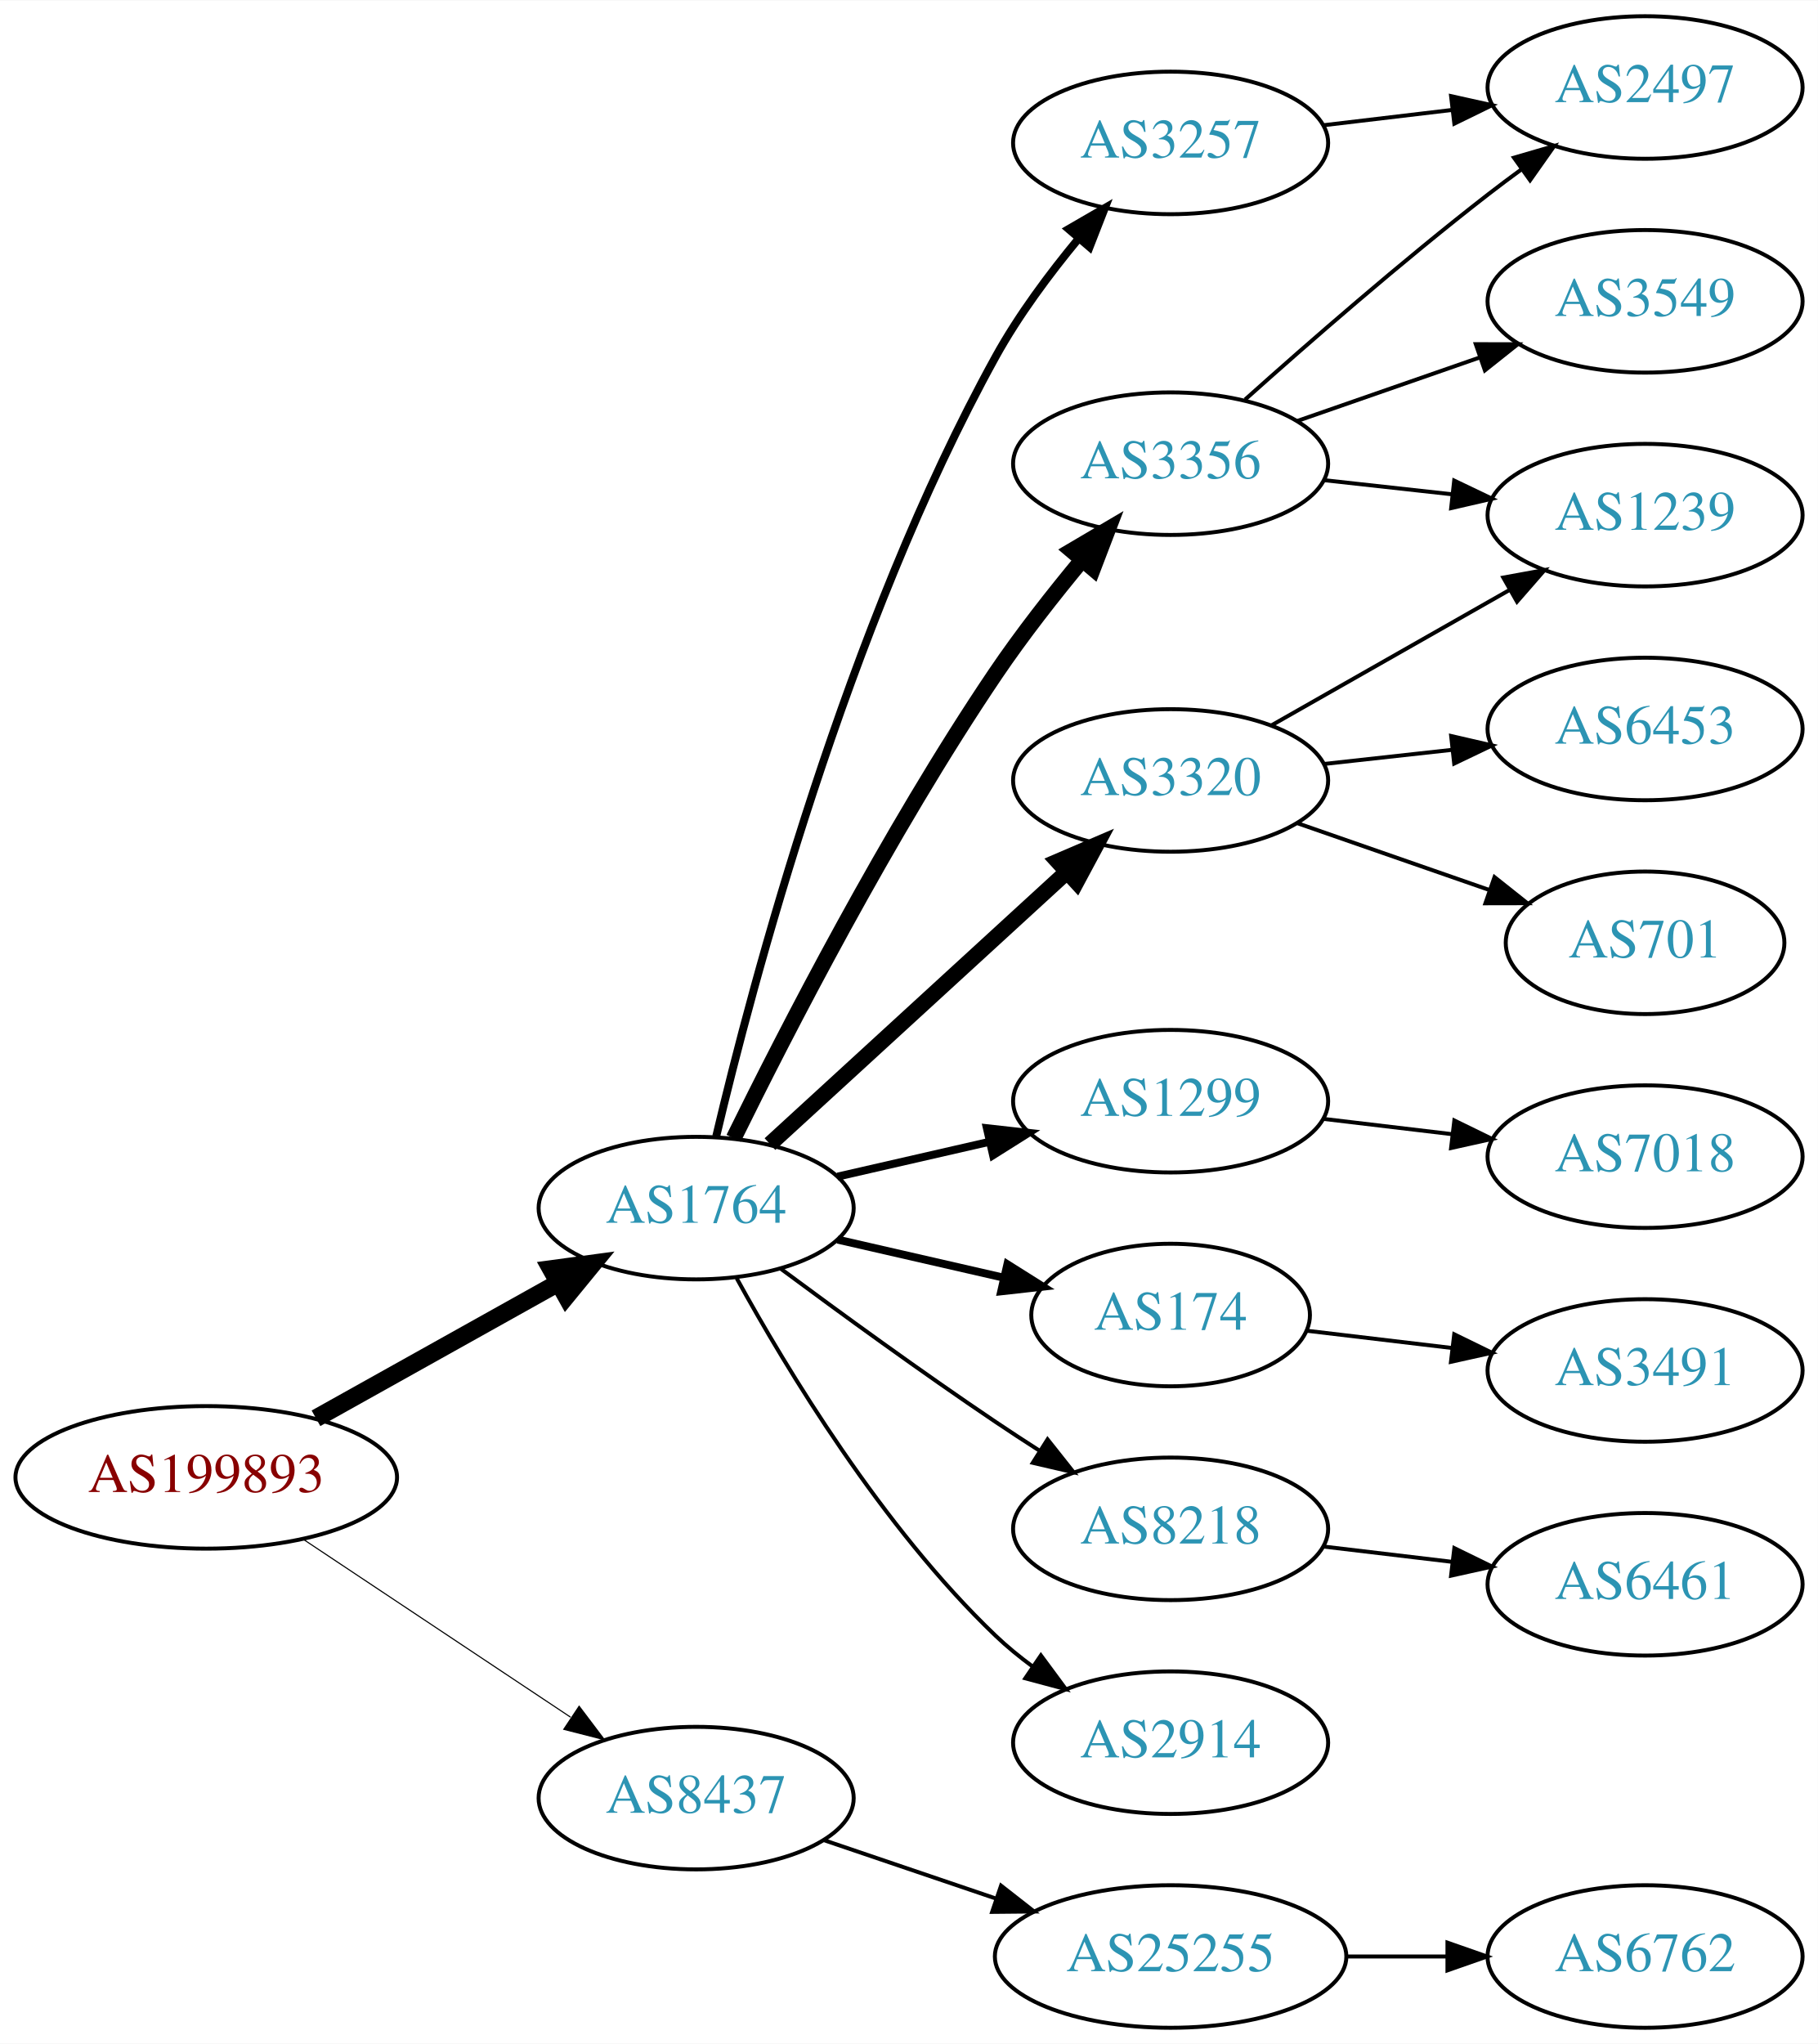
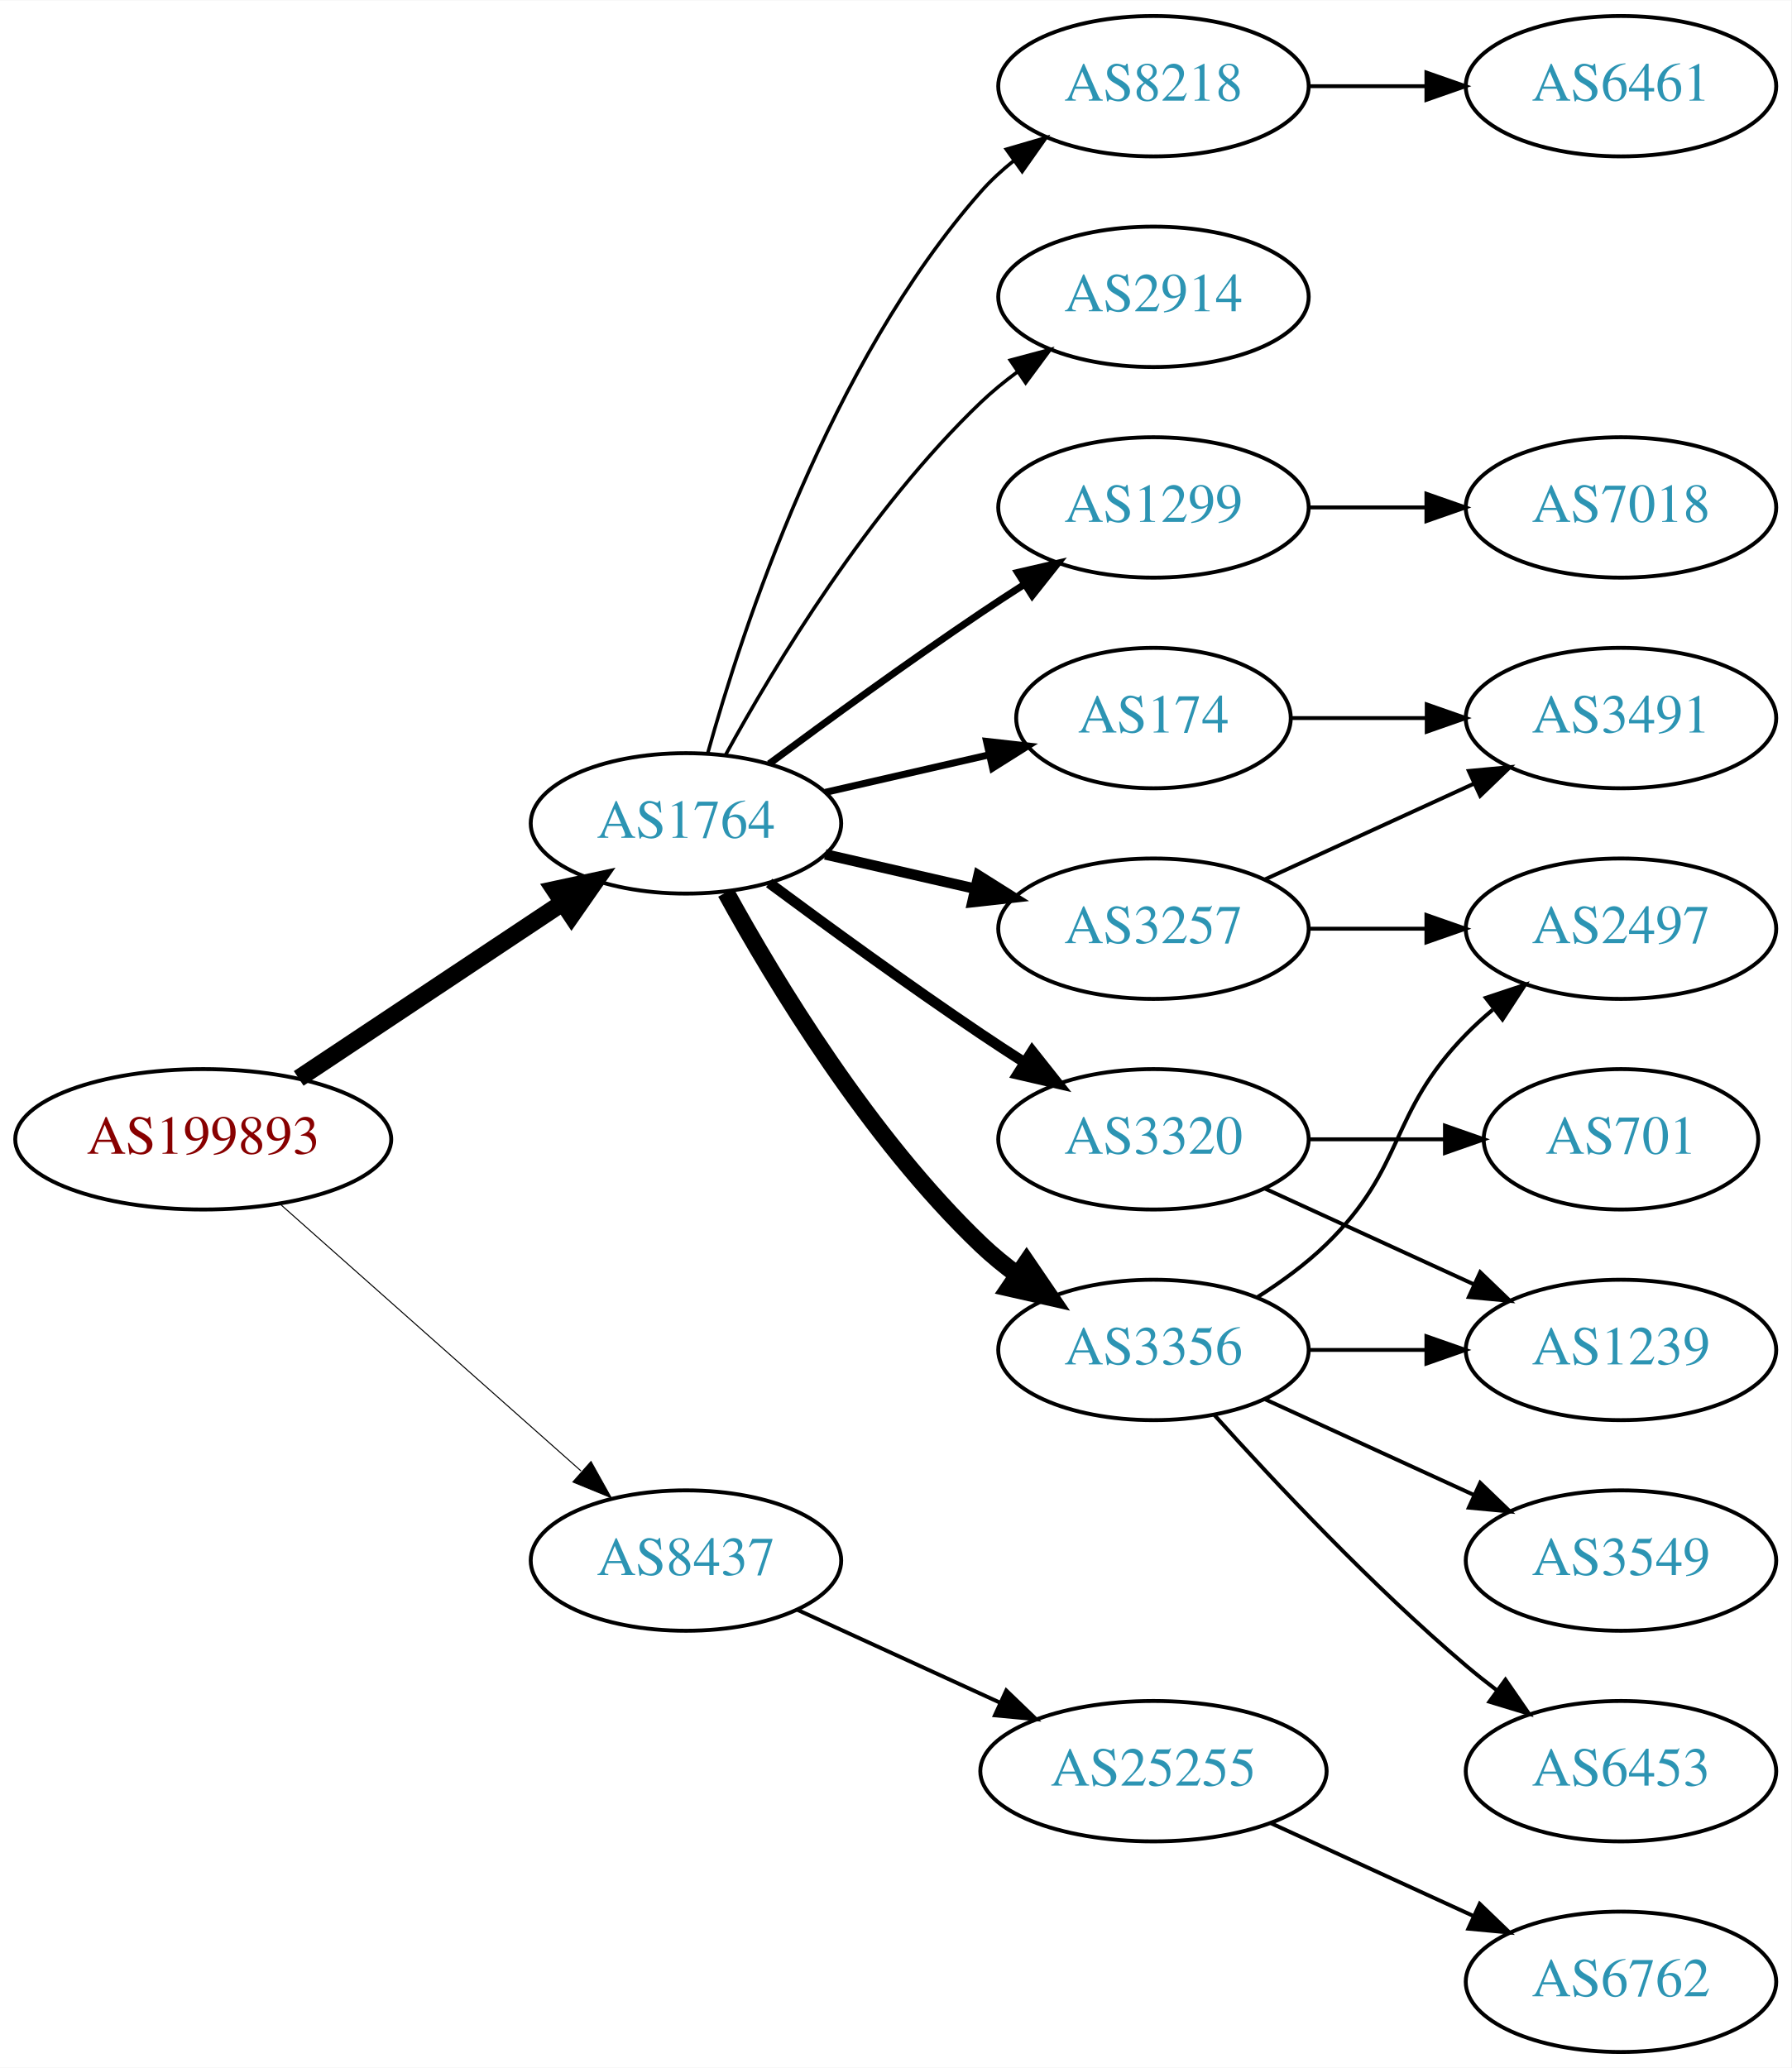
- <svg xmlns="http://www.w3.org/2000/svg" xmlns:xlink="http://www.w3.org/1999/xlink" width="459pt" height="516pt" viewBox="0.00 0.00 459.17 516.00">
-   <g id="graph0" class="graph" transform="scale(1 1) rotate(0) translate(4 512)">
-     <polygon fill="white" stroke="none" points="-4,4 -4,-512 455.17,-512 455.17,4 -4,4" />
+ <svg xmlns="http://www.w3.org/2000/svg" xmlns:xlink="http://www.w3.org/1999/xlink" width="459pt" height="530pt" viewBox="0.00 0.00 459.17 530.00">
+   <g id="graph0" class="graph" transform="scale(1 1) rotate(0) translate(4 526)">
+     <polygon fill="white" stroke="none" points="-4,4 -4,-526 455.17,-526 455.17,4 -4,4" />
    <g id="node1" class="node">
      <g id="a_node1">
        <a xlink:href="/asn/199893" xlink:title="AS199893 ~ Pensionsversicherungsanstalt [AT]">
-           <ellipse fill="#ffffff" stroke="black" cx="48.096" cy="-139" rx="48.192" ry="18" />
-           <text text-anchor="middle" x="48.096" y="-135.3" font-family="Times,serif" font-size="14.00" fill="#880000">AS199893</text>
+           <ellipse fill="#ffffff" stroke="black" cx="48.096" cy="-234" rx="48.192" ry="18" />
+           <text text-anchor="middle" x="48.096" y="-230.3" font-family="Times,serif" font-size="14.00" fill="#880000">AS199893</text>
        </a>
      </g>
    </g>
    <g id="node2" class="node">
      <g id="a_node2">
        <a xlink:href="/asn/1764" xlink:title="AS1764 ~ NEXTLAYER-AS [AT]">
-           <ellipse fill="#ffffff" stroke="black" cx="171.838" cy="-207" rx="39.794" ry="18" />
-           <text text-anchor="middle" x="171.838" y="-203.3" font-family="Times,serif" font-size="14.00" fill="#2c94b3">AS1764</text>
+           <ellipse fill="#ffffff" stroke="black" cx="171.838" cy="-315" rx="39.794" ry="18" />
+           <text text-anchor="middle" x="171.838" y="-311.3" font-family="Times,serif" font-size="14.00" fill="#2c94b3">AS1764</text>
        </a>
      </g>
    </g>
    <g id="edge1" class="edge">
-       <path fill="none" stroke="black" stroke-width="4.5" d="M75.813,-153.923C93.819,-163.981 117.721,-177.331 137.048,-188.126" />
-       <polygon fill="black" stroke="black" stroke-width="4.5" points="135.194,-191.601 145.845,-193.04 139.034,-184.726 135.194,-191.601" />
+       <path fill="none" stroke="black" stroke-width="4.5" d="M72.569,-249.618C91.795,-262.409 119.147,-280.608 140.115,-294.559" />
+       <polygon fill="black" stroke="black" stroke-width="4.5" points="138.161,-297.988 148.668,-300.249 142.523,-291.432 138.161,-297.988" />
    </g>
    <g id="node3" class="node">
      <g id="a_node3">
        <a xlink:href="/asn/8437" xlink:title="AS8437 ~ Hutchison Drei Austria GmbH [AT]">
-           <ellipse fill="#ffffff" stroke="black" cx="171.838" cy="-58" rx="39.794" ry="18" />
-           <text text-anchor="middle" x="171.838" y="-54.3" font-family="Times,serif" font-size="14.00" fill="#2c94b3">AS8437</text>
+           <ellipse fill="#ffffff" stroke="black" cx="171.838" cy="-126" rx="39.794" ry="18" />
+           <text text-anchor="middle" x="171.838" y="-122.3" font-family="Times,serif" font-size="14.00" fill="#2c94b3">AS8437</text>
        </a>
      </g>
    </g>
    <g id="edge2" class="edge">
-       <path fill="none" stroke="black" stroke-width="0.281" d="M72.569,-123.382C91.795,-110.591 119.147,-92.392 140.115,-78.441" />
-       <polygon fill="black" stroke="black" stroke-width="0.281" points="142.281,-81.204 148.668,-72.751 138.403,-75.376 142.281,-81.204" />
+       <path fill="none" stroke="black" stroke-width="0.265" d="M67.851,-217.362C88.495,-199.048 121.814,-169.49 144.941,-148.974" />
+       <polygon fill="black" stroke="black" stroke-width="0.265" points="147.5,-151.382 152.658,-142.128 142.855,-146.146 147.5,-151.382" />
    </g>
    <g id="node4" class="node">
      <g id="a_node4">
-         <a xlink:href="/asn/3257" xlink:title="AS3257 ~ GTT [DE]">
-           <ellipse fill="#ffffff" stroke="black" cx="291.681" cy="-476" rx="39.794" ry="18" />
-           <text text-anchor="middle" x="291.681" y="-472.3" font-family="Times,serif" font-size="14.00" fill="#2c94b3">AS3257</text>
+         <a xlink:href="/asn/1299" xlink:title="AS1299 ~ Telia Carrier [EU]">
+           <ellipse fill="#ffffff" stroke="black" cx="291.681" cy="-396" rx="39.794" ry="18" />
+           <text text-anchor="middle" x="291.681" y="-392.3" font-family="Times,serif" font-size="14.00" fill="#2c94b3">AS1299</text>
        </a>
      </g>
    </g>
    <g id="edge3" class="edge">
-       <path fill="none" stroke="black" stroke-width="2" d="M176.91,-225.137C185.94,-263.272 209.864,-353.856 247.484,-422 253.26,-432.461 261.074,-442.95 268.468,-451.865" />
-       <polygon fill="black" stroke="black" stroke-width="2" points="265.904,-454.25 275.071,-459.562 271.217,-449.693 265.904,-454.25" />
+       <path fill="none" stroke="black" stroke-width="1.8" d="M193.168,-330.277C208.031,-341.304 228.775,-356.407 247.484,-369 251.033,-371.389 254.784,-373.839 258.532,-376.242" />
+       <polygon fill="black" stroke="black" stroke-width="1.8" points="256.858,-379.325 267.181,-381.712 260.6,-373.409 256.858,-379.325" />
    </g>
    <g id="node5" class="node">
      <g id="a_node5">
        <a xlink:href="/asn/3320" xlink:title="AS3320 ~ DTAG [DE]">
-           <ellipse fill="#ffffff" stroke="black" cx="291.681" cy="-315" rx="39.794" ry="18" />
-           <text text-anchor="middle" x="291.681" y="-311.3" font-family="Times,serif" font-size="14.00" fill="#2c94b3">AS3320</text>
+           <ellipse fill="#ffffff" stroke="black" cx="291.681" cy="-234" rx="39.794" ry="18" />
+           <text text-anchor="middle" x="291.681" y="-230.3" font-family="Times,serif" font-size="14.00" fill="#2c94b3">AS3320</text>
        </a>
      </g>
    </g>
    <g id="edge4" class="edge">
-       <path fill="none" stroke="black" stroke-width="4" d="M190.48,-223.169C210.353,-241.382 242.815,-271.133 265.384,-291.817" />
-       <polygon fill="black" stroke="black" stroke-width="4" points="263.181,-294.545 272.918,-298.721 267.91,-289.384 263.181,-294.545" />
+       <path fill="none" stroke="black" stroke-width="2.7" d="M193.168,-299.723C208.031,-288.696 228.775,-273.593 247.484,-261 251.033,-258.611 254.784,-256.161 258.532,-253.758" />
+       <polygon fill="black" stroke="black" stroke-width="2.7" points="260.6,-256.591 267.181,-248.288 256.858,-250.675 260.6,-256.591" />
    </g>
    <g id="node6" class="node">
      <g id="a_node6">
-         <a xlink:href="/asn/3356" xlink:title="AS3356 ~ Level 3 Parent, LLC [US]">
-           <ellipse fill="#ffffff" stroke="black" cx="291.681" cy="-395" rx="39.794" ry="18" />
-           <text text-anchor="middle" x="291.681" y="-391.3" font-family="Times,serif" font-size="14.00" fill="#2c94b3">AS3356</text>
+         <a xlink:href="/asn/174" xlink:title="AS174 ~ Cogent Communications [US]">
+           <ellipse fill="#ffffff" stroke="black" cx="291.681" cy="-342" rx="35.194" ry="18" />
+           <text text-anchor="middle" x="291.681" y="-338.3" font-family="Times,serif" font-size="14.00" fill="#2c94b3">AS174</text>
        </a>
      </g>
    </g>
    <g id="edge5" class="edge">
-       <path fill="none" stroke="black" stroke-width="4" d="M181.314,-224.631C194.261,-250.984 220.335,-301.841 247.484,-342 254.101,-351.788 262.103,-361.976 269.412,-370.774" />
-       <polygon fill="black" stroke="black" stroke-width="4" points="266.74,-373.036 275.87,-378.412 272.085,-368.516 266.74,-373.036" />
+       <path fill="none" stroke="black" stroke-width="1.8" d="M207.557,-322.955C220.65,-325.955 235.672,-329.396 249.313,-332.522" />
+       <polygon fill="black" stroke="black" stroke-width="1.8" points="248.891,-336.016 259.42,-334.838 250.454,-329.193 248.891,-336.016" />
    </g>
    <g id="node7" class="node">
      <g id="a_node7">
-         <a xlink:href="/asn/1299" xlink:title="AS1299 ~ Telia Carrier [EU]">
-           <ellipse fill="#ffffff" stroke="black" cx="291.681" cy="-234" rx="39.794" ry="18" />
-           <text text-anchor="middle" x="291.681" y="-230.3" font-family="Times,serif" font-size="14.00" fill="#2c94b3">AS1299</text>
+         <a xlink:href="/asn/3257" xlink:title="AS3257 ~ GTT [DE]">
+           <ellipse fill="#ffffff" stroke="black" cx="291.681" cy="-288" rx="39.794" ry="18" />
+           <text text-anchor="middle" x="291.681" y="-284.3" font-family="Times,serif" font-size="14.00" fill="#2c94b3">AS3257</text>
        </a>
      </g>
    </g>
    <g id="edge6" class="edge">
-       <path fill="none" stroke="black" stroke-width="2" d="M207.557,-214.955C219.557,-217.704 233.178,-220.825 245.871,-223.733" />
-       <polygon fill="black" stroke="black" stroke-width="2" points="245.273,-227.187 255.802,-226.009 246.836,-220.364 245.273,-227.187" />
+       <path fill="none" stroke="black" stroke-width="2.7" d="M207.557,-307.045C219.557,-304.296 233.178,-301.175 245.871,-298.267" />
+       <polygon fill="black" stroke="black" stroke-width="2.7" points="246.836,-301.636 255.802,-295.991 245.273,-294.813 246.836,-301.636" />
    </g>
    <g id="node8" class="node">
      <g id="a_node8">
-         <a xlink:href="/asn/174" xlink:title="AS174 ~ Cogent Communications [US]">
-           <ellipse fill="#ffffff" stroke="black" cx="291.681" cy="-180" rx="35.194" ry="18" />
-           <text text-anchor="middle" x="291.681" y="-176.3" font-family="Times,serif" font-size="14.00" fill="#2c94b3">AS174</text>
+         <a xlink:href="/asn/3356" xlink:title="AS3356 ~ Level 3 Parent, LLC [US]">
+           <ellipse fill="#ffffff" stroke="black" cx="291.681" cy="-180" rx="39.794" ry="18" />
+           <text text-anchor="middle" x="291.681" y="-176.3" font-family="Times,serif" font-size="14.00" fill="#2c94b3">AS3356</text>
        </a>
      </g>
    </g>
    <g id="edge7" class="edge">
-       <path fill="none" stroke="black" stroke-width="2" d="M207.557,-199.045C220.65,-196.045 235.672,-192.604 249.313,-189.478" />
-       <polygon fill="black" stroke="black" stroke-width="2" points="250.454,-192.807 259.42,-187.162 248.891,-185.984 250.454,-192.807" />
+       <path fill="none" stroke="black" stroke-width="4.5" d="M182.079,-297.287C194.625,-274.439 218.802,-234.389 247.484,-207 250.353,-204.261 253.542,-201.653 256.851,-199.215" />
+       <polygon fill="black" stroke="black" stroke-width="4.5" points="259.16,-202.406 265.21,-193.523 254.728,-195.896 259.16,-202.406" />
    </g>
    <g id="node9" class="node">
      <g id="a_node9">
        <a xlink:href="/asn/8218" xlink:title="AS8218 ~ legacy Neotelecoms [FR]">
-           <ellipse fill="#ffffff" stroke="black" cx="291.681" cy="-126" rx="39.794" ry="18" />
-           <text text-anchor="middle" x="291.681" y="-122.3" font-family="Times,serif" font-size="14.00" fill="#2c94b3">AS8218</text>
+           <ellipse fill="#ffffff" stroke="black" cx="291.681" cy="-504" rx="39.794" ry="18" />
+           <text text-anchor="middle" x="291.681" y="-500.3" font-family="Times,serif" font-size="14.00" fill="#2c94b3">AS8218</text>
        </a>
      </g>
    </g>
    <g id="edge8" class="edge">
-       <path fill="none" stroke="black" d="M193.168,-191.723C208.031,-180.696 228.775,-165.593 247.484,-153 251.033,-150.611 254.784,-148.161 258.532,-145.758" />
-       <polygon fill="black" stroke="black" points="260.6,-148.591 267.181,-140.288 256.858,-142.675 260.6,-148.591" />
+       <path fill="none" stroke="black" stroke-width="0.9" d="M177.411,-332.946C186.317,-364.995 208.601,-432.842 247.484,-477 249.968,-479.821 252.818,-482.449 255.844,-484.871" />
+       <polygon fill="black" stroke="black" stroke-width="0.9" points="253.961,-487.828 264.133,-490.791 258.029,-482.131 253.961,-487.828" />
    </g>
    <g id="node10" class="node">
      <g id="a_node10">
        <a xlink:href="/asn/2914" xlink:title="AS2914 ~ NTT America, Inc. [US]">
-           <ellipse fill="#ffffff" stroke="black" cx="291.681" cy="-72" rx="39.794" ry="18" />
-           <text text-anchor="middle" x="291.681" y="-68.3" font-family="Times,serif" font-size="14.00" fill="#2c94b3">AS2914</text>
+           <ellipse fill="#ffffff" stroke="black" cx="291.681" cy="-450" rx="39.794" ry="18" />
+           <text text-anchor="middle" x="291.681" y="-446.3" font-family="Times,serif" font-size="14.00" fill="#2c94b3">AS2914</text>
        </a>
      </g>
    </g>
    <g id="edge9" class="edge">
-       <path fill="none" stroke="black" d="M182.079,-189.287C194.625,-166.439 218.802,-126.389 247.484,-99 250.353,-96.261 253.542,-93.653 256.851,-91.215" />
-       <polygon fill="black" stroke="black" points="258.914,-94.044 265.21,-85.523 254.974,-88.258 258.914,-94.044" />
+       <path fill="none" stroke="black" stroke-width="0.9" d="M182.079,-332.713C194.625,-355.561 218.802,-395.611 247.484,-423 250.353,-425.739 253.542,-428.347 256.851,-430.785" />
+       <polygon fill="black" stroke="black" stroke-width="0.9" points="254.974,-433.742 265.21,-436.477 258.914,-427.956 254.974,-433.742" />
    </g>
    <g id="node19" class="node">
      <g id="a_node19">
        <a xlink:href="/asn/25255" xlink:title="AS25255 ~ ==&gt; TELE2 AUSTRIA &lt;== [AT]">
-           <ellipse fill="#ffffff" stroke="black" cx="291.681" cy="-18" rx="44.393" ry="18" />
-           <text text-anchor="middle" x="291.681" y="-14.3" font-family="Times,serif" font-size="14.00" fill="#2c94b3">AS25255</text>
+           <ellipse fill="#ffffff" stroke="black" cx="291.681" cy="-72" rx="44.393" ry="18" />
+           <text text-anchor="middle" x="291.681" y="-68.3" font-family="Times,serif" font-size="14.00" fill="#2c94b3">AS25255</text>
+         </a>
+       </g>
+     </g>
+     <g id="edge21" class="edge">
+       <path fill="none" stroke="black" d="M200.467,-113.339C215.965,-106.238 235.531,-97.272 252.478,-89.506" />
+       <polygon fill="black" stroke="black" points="253.948,-92.683 261.58,-85.335 251.031,-86.319 253.948,-92.683" />
+     </g>
+     <g id="node18" class="node">
+       <g id="a_node18">
+         <a xlink:href="/asn/7018" xlink:title="AS7018 ~ AT&amp;T Services, Inc. [US]">
+           <ellipse fill="#ffffff" stroke="black" cx="411.523" cy="-396" rx="39.794" ry="18" />
+           <text text-anchor="middle" x="411.523" y="-392.3" font-family="Times,serif" font-size="14.00" fill="#2c94b3">AS7018</text>
        </a>
      </g>
    </g>
    <g id="edge20" class="edge">
-       <path fill="none" stroke="black" d="M204.108,-47.386C217.405,-42.873 233.13,-37.535 247.507,-32.655" />
-       <polygon fill="black" stroke="black" points="248.853,-35.894 257.197,-29.365 246.603,-29.265 248.853,-35.894" />
+       <path fill="none" stroke="black" d="M331.593,-396C341.146,-396 351.496,-396 361.459,-396" />
+       <polygon fill="black" stroke="black" points="361.651,-399.5 371.651,-396 361.651,-392.5 361.651,-399.5" />
    </g>
    <g id="node11" class="node">
      <g id="a_node11">
-         <a xlink:href="/asn/2497" xlink:title="AS2497 ~ Internet Initiative Japan Inc. [JP]">
-           <ellipse fill="#ffffff" stroke="black" cx="411.523" cy="-490" rx="39.794" ry="18" />
-           <text text-anchor="middle" x="411.523" y="-486.3" font-family="Times,serif" font-size="14.00" fill="#2c94b3">AS2497</text>
+         <a xlink:href="/asn/701" xlink:title="AS701 ~ UUNET [US]">
+           <ellipse fill="#ffffff" stroke="black" cx="411.523" cy="-234" rx="35.194" ry="18" />
+           <text text-anchor="middle" x="411.523" y="-230.3" font-family="Times,serif" font-size="14.00" fill="#2c94b3">AS701</text>
        </a>
      </g>
    </g>
    <g id="edge10" class="edge">
-       <path fill="none" stroke="black" d="M330.291,-480.468C340.602,-481.693 351.919,-483.038 362.719,-484.321" />
-       <polygon fill="black" stroke="black" points="362.523,-487.822 372.866,-485.526 363.349,-480.871 362.523,-487.822" />
+       <path fill="none" stroke="black" d="M331.593,-234C342.68,-234 354.839,-234 366.222,-234" />
+       <polygon fill="black" stroke="black" points="366.404,-237.5 376.404,-234 366.403,-230.5 366.404,-237.5" />
    </g>
    <g id="node12" class="node">
      <g id="a_node12">
-         <a xlink:href="/asn/6453" xlink:title="AS6453 ~ TATA COMMUNICATIONS (AMERICA) INC [US]">
-           <ellipse fill="#ffffff" stroke="black" cx="411.523" cy="-328" rx="39.794" ry="18" />
-           <text text-anchor="middle" x="411.523" y="-324.3" font-family="Times,serif" font-size="14.00" fill="#2c94b3">AS6453</text>
+         <a xlink:href="/asn/1239" xlink:title="AS1239 ~ Sprint [US]">
+           <ellipse fill="#ffffff" stroke="black" cx="411.523" cy="-180" rx="39.794" ry="18" />
+           <text text-anchor="middle" x="411.523" y="-176.3" font-family="Times,serif" font-size="14.00" fill="#2c94b3">AS1239</text>
        </a>
      </g>
    </g>
    <g id="edge11" class="edge">
-       <path fill="none" stroke="black" d="M330.291,-319.149C340.602,-320.287 351.919,-321.535 362.719,-322.726" />
-       <polygon fill="black" stroke="black" points="362.543,-326.228 372.866,-323.846 363.31,-319.27 362.543,-326.228" />
+       <path fill="none" stroke="black" d="M320.309,-221.339C336.266,-214.027 356.537,-204.739 373.82,-196.819" />
+       <polygon fill="black" stroke="black" points="375.434,-199.929 383.067,-192.581 372.518,-193.565 375.434,-199.929" />
    </g>
    <g id="node13" class="node">
      <g id="a_node13">
-         <a xlink:href="/asn/1239" xlink:title="AS1239 ~ Sprint [US]">
-           <ellipse fill="#ffffff" stroke="black" cx="411.523" cy="-382" rx="39.794" ry="18" />
-           <text text-anchor="middle" x="411.523" y="-378.3" font-family="Times,serif" font-size="14.00" fill="#2c94b3">AS1239</text>
+         <a xlink:href="/asn/3491" xlink:title="AS3491 ~ PCCW Global, Inc. [US]">
+           <ellipse fill="#ffffff" stroke="black" cx="411.523" cy="-342" rx="39.794" ry="18" />
+           <text text-anchor="middle" x="411.523" y="-338.3" font-family="Times,serif" font-size="14.00" fill="#2c94b3">AS3491</text>
        </a>
      </g>
    </g>
    <g id="edge12" class="edge">
-       <path fill="none" stroke="black" d="M317.098,-328.882C334.557,-338.809 358.258,-352.284 377.418,-363.178" />
-       <polygon fill="black" stroke="black" points="375.714,-366.235 386.137,-368.135 379.174,-360.15 375.714,-366.235" />
+       <path fill="none" stroke="black" d="M327.082,-342C337.906,-342 350.074,-342 361.701,-342" />
+       <polygon fill="black" stroke="black" points="361.732,-345.5 371.732,-342 361.732,-338.5 361.732,-345.5" />
+     </g>
+     <g id="edge14" class="edge">
+       <path fill="none" stroke="black" d="M320.309,-300.661C336.266,-307.973 356.537,-317.261 373.82,-325.181" />
+       <polygon fill="black" stroke="black" points="372.518,-328.435 383.067,-329.419 375.434,-322.071 372.518,-328.435" />
    </g>
    <g id="node14" class="node">
      <g id="a_node14">
-         <a xlink:href="/asn/701" xlink:title="AS701 ~ UUNET [US]">
-           <ellipse fill="#ffffff" stroke="black" cx="411.523" cy="-274" rx="35.194" ry="18" />
-           <text text-anchor="middle" x="411.523" y="-270.3" font-family="Times,serif" font-size="14.00" fill="#2c94b3">AS701</text>
+         <a xlink:href="/asn/2497" xlink:title="AS2497 ~ Internet Initiative Japan Inc. [JP]">
+           <ellipse fill="#ffffff" stroke="black" cx="411.523" cy="-288" rx="39.794" ry="18" />
+           <text text-anchor="middle" x="411.523" y="-284.3" font-family="Times,serif" font-size="14.00" fill="#2c94b3">AS2497</text>
        </a>
      </g>
    </g>
    <g id="edge13" class="edge">
-       <path fill="none" stroke="black" d="M323.642,-304.228C338.551,-299.041 356.569,-292.772 372.322,-287.291" />
-       <polygon fill="black" stroke="black" points="373.495,-290.589 381.79,-283.997 371.195,-283.977 373.495,-290.589" />
-     </g>
-     <g id="edge14" class="edge">
-       <path fill="none" stroke="black" d="M310.495,-411.191C326.271,-425.311 350.11,-446.119 371.877,-463 374.611,-465.121 377.497,-467.278 380.409,-469.401" />
-       <polygon fill="black" stroke="black" points="378.41,-472.274 388.582,-475.236 382.477,-466.577 378.41,-472.274" />
-     </g>
-     <g id="edge16" class="edge">
-       <path fill="none" stroke="black" d="M330.291,-390.851C340.602,-389.713 351.919,-388.465 362.719,-387.274" />
-       <polygon fill="black" stroke="black" points="363.31,-390.73 372.866,-386.154 362.543,-383.772 363.31,-390.73" />
+       <path fill="none" stroke="black" d="M331.593,-288C341.146,-288 351.496,-288 361.459,-288" />
+       <polygon fill="black" stroke="black" points="361.651,-291.5 371.651,-288 361.651,-284.5 361.651,-291.5" />
+     </g>
+     <g id="edge15" class="edge">
+       <path fill="none" stroke="black" d="M331.593,-180C341.146,-180 351.496,-180 361.459,-180" />
+       <polygon fill="black" stroke="black" points="361.651,-183.5 371.651,-180 361.651,-176.5 361.651,-183.5" />
+     </g>
+     <g id="edge18" class="edge">
+       <path fill="none" stroke="black" d="M318.21,-193.462C324.372,-197.362 330.674,-201.948 335.877,-207 356.57,-227.094 351.704,-240.383 371.877,-261 373.969,-263.139 376.253,-265.218 378.63,-267.21" />
+       <polygon fill="black" stroke="black" points="376.873,-270.275 386.929,-273.611 381.148,-264.732 376.873,-270.275" />
    </g>
    <g id="node15" class="node">
      <g id="a_node15">
        <a xlink:href="/asn/3549" xlink:title="AS3549 ~ Level 3 Parent, LLC [US]">
-           <ellipse fill="#ffffff" stroke="black" cx="411.523" cy="-436" rx="39.794" ry="18" />
-           <text text-anchor="middle" x="411.523" y="-432.3" font-family="Times,serif" font-size="14.00" fill="#2c94b3">AS3549</text>
-         </a>
-       </g>
-     </g>
-     <g id="edge15" class="edge">
-       <path fill="none" stroke="black" d="M323.642,-405.772C337.739,-410.677 354.615,-416.548 369.729,-421.807" />
-       <polygon fill="black" stroke="black" points="368.764,-425.177 379.359,-425.157 371.064,-418.566 368.764,-425.177" />
+           <ellipse fill="#ffffff" stroke="black" cx="411.523" cy="-126" rx="39.794" ry="18" />
+           <text text-anchor="middle" x="411.523" y="-122.3" font-family="Times,serif" font-size="14.00" fill="#2c94b3">AS3549</text>
+         </a>
+       </g>
+     </g>
+     <g id="edge16" class="edge">
+       <path fill="none" stroke="black" d="M320.309,-167.339C336.266,-160.027 356.537,-150.739 373.82,-142.819" />
+       <polygon fill="black" stroke="black" points="375.434,-145.929 383.067,-138.581 372.518,-139.565 375.434,-145.929" />
+     </g>
+     <g id="node16" class="node">
+       <g id="a_node16">
+         <a xlink:href="/asn/6453" xlink:title="AS6453 ~ TATA COMMUNICATIONS (AMERICA) INC [US]">
+           <ellipse fill="#ffffff" stroke="black" cx="411.523" cy="-72" rx="39.794" ry="18" />
+           <text text-anchor="middle" x="411.523" y="-68.3" font-family="Times,serif" font-size="14.00" fill="#2c94b3">AS6453</text>
+         </a>
+       </g>
+     </g>
+     <g id="edge17" class="edge">
+       <path fill="none" stroke="black" d="M307.327,-163.275C322.627,-146.235 347.725,-119.477 371.877,-99 374.374,-96.883 377.034,-94.768 379.746,-92.707" />
+       <polygon fill="black" stroke="black" points="381.912,-95.459 387.922,-86.734 377.782,-89.806 381.912,-95.459" />
    </g>
    <g id="node17" class="node">
      <g id="a_node17">
-         <a xlink:href="/asn/7018" xlink:title="AS7018 ~ AT&amp;T Services, Inc. [US]">
-           <ellipse fill="#ffffff" stroke="black" cx="411.523" cy="-220" rx="39.794" ry="18" />
-           <text text-anchor="middle" x="411.523" y="-216.3" font-family="Times,serif" font-size="14.00" fill="#2c94b3">AS7018</text>
-         </a>
-       </g>
-     </g>
-     <g id="edge18" class="edge">
-       <path fill="none" stroke="black" d="M330.291,-229.532C340.602,-228.307 351.919,-226.962 362.719,-225.679" />
-       <polygon fill="black" stroke="black" points="363.349,-229.129 372.866,-224.474 362.523,-222.178 363.349,-229.129" />
-     </g>
-     <g id="node16" class="node">
-       <g id="a_node16">
-         <a xlink:href="/asn/3491" xlink:title="AS3491 ~ PCCW Global, Inc. [US]">
-           <ellipse fill="#ffffff" stroke="black" cx="411.523" cy="-166" rx="39.794" ry="18" />
-           <text text-anchor="middle" x="411.523" y="-162.3" font-family="Times,serif" font-size="14.00" fill="#2c94b3">AS3491</text>
-         </a>
-       </g>
-     </g>
-     <g id="edge17" class="edge">
-       <path fill="none" stroke="black" d="M326.134,-176.026C337.511,-174.674 350.456,-173.136 362.732,-171.678" />
-       <polygon fill="black" stroke="black" points="363.32,-175.133 372.837,-170.477 362.494,-168.181 363.32,-175.133" />
-     </g>
-     <g id="node18" class="node">
-       <g id="a_node18">
-         <a xlink:href="/asn/6461" xlink:title="AS6461 ~ ZAYO-6461 [US]">
-           <ellipse fill="#ffffff" stroke="black" cx="411.523" cy="-112" rx="39.794" ry="18" />
-           <text text-anchor="middle" x="411.523" y="-108.3" font-family="Times,serif" font-size="14.00" fill="#2c94b3">AS6461</text>
+         <a xlink:href="/asn/6461" xlink:title="AS6461 ~ Zayo Bandwidth [US]">
+           <ellipse fill="#ffffff" stroke="black" cx="411.523" cy="-504" rx="39.794" ry="18" />
+           <text text-anchor="middle" x="411.523" y="-500.3" font-family="Times,serif" font-size="14.00" fill="#2c94b3">AS6461</text>
        </a>
      </g>
    </g>
    <g id="edge19" class="edge">
-       <path fill="none" stroke="black" d="M330.291,-121.532C340.602,-120.307 351.919,-118.962 362.719,-117.679" />
-       <polygon fill="black" stroke="black" points="363.349,-121.129 372.866,-116.474 362.523,-114.178 363.349,-121.129" />
+       <path fill="none" stroke="black" d="M331.593,-504C341.146,-504 351.496,-504 361.459,-504" />
+       <polygon fill="black" stroke="black" points="361.651,-507.5 371.651,-504 361.651,-500.5 361.651,-507.5" />
    </g>
    <g id="node20" class="node">
      <g id="a_node20">
        <a xlink:href="/asn/6762" xlink:title="AS6762 ~ TELECOM ITALIA SPARKLE S.p.A. [IT]">
          <ellipse fill="#ffffff" stroke="black" cx="411.523" cy="-18" rx="39.794" ry="18" />
          <text text-anchor="middle" x="411.523" y="-14.3" font-family="Times,serif" font-size="14.00" fill="#2c94b3">AS6762</text>
        </a>
      </g>
    </g>
-     <g id="edge21" class="edge">
-       <path fill="none" stroke="black" d="M335.892,-18C344.204,-18 352.967,-18 361.449,-18" />
-       <polygon fill="black" stroke="black" points="361.608,-21.5 371.608,-18 361.608,-14.5 361.608,-21.5" />
+     <g id="edge22" class="edge">
+       <path fill="none" stroke="black" d="M321.81,-58.652C337.421,-51.498 356.819,-42.609 373.491,-34.969" />
+       <polygon fill="black" stroke="black" points="375.31,-37.986 382.943,-30.638 372.394,-31.622 375.31,-37.986" />
    </g>
  </g>
</svg>
